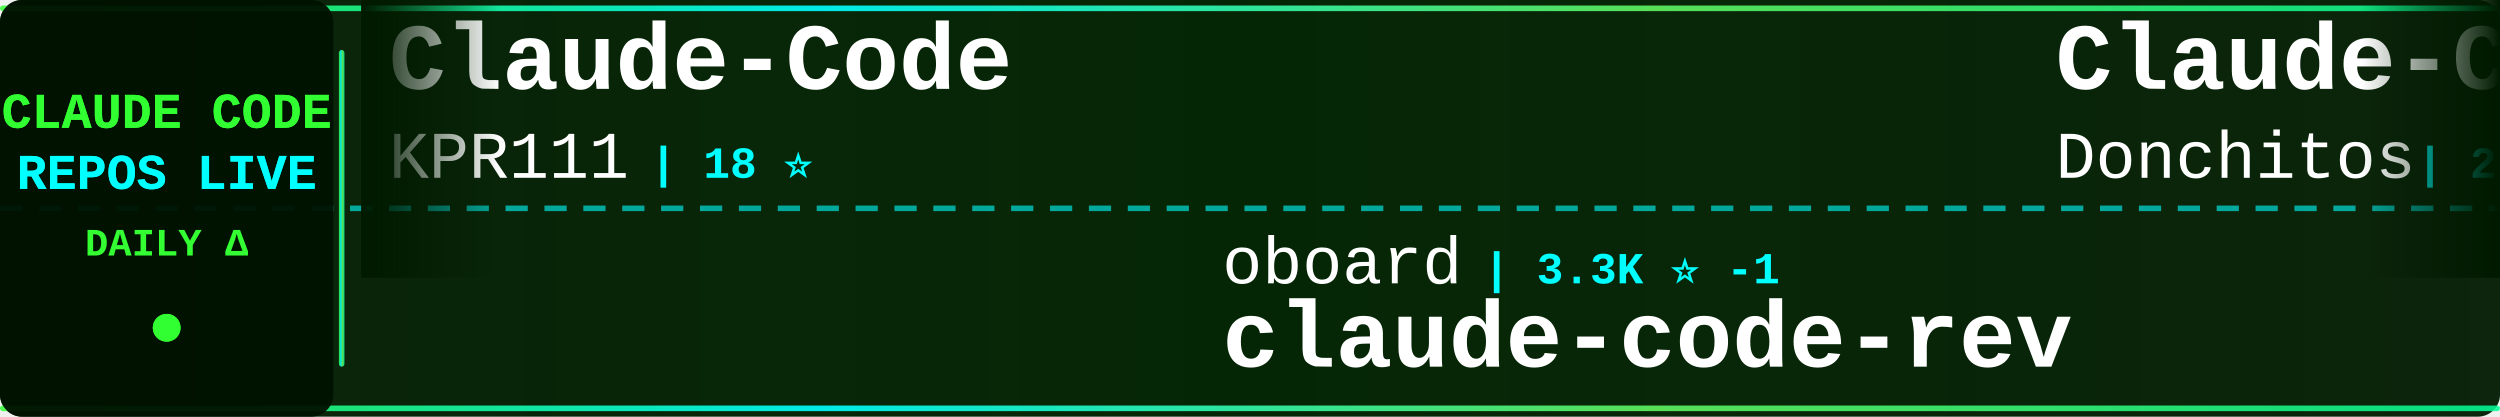
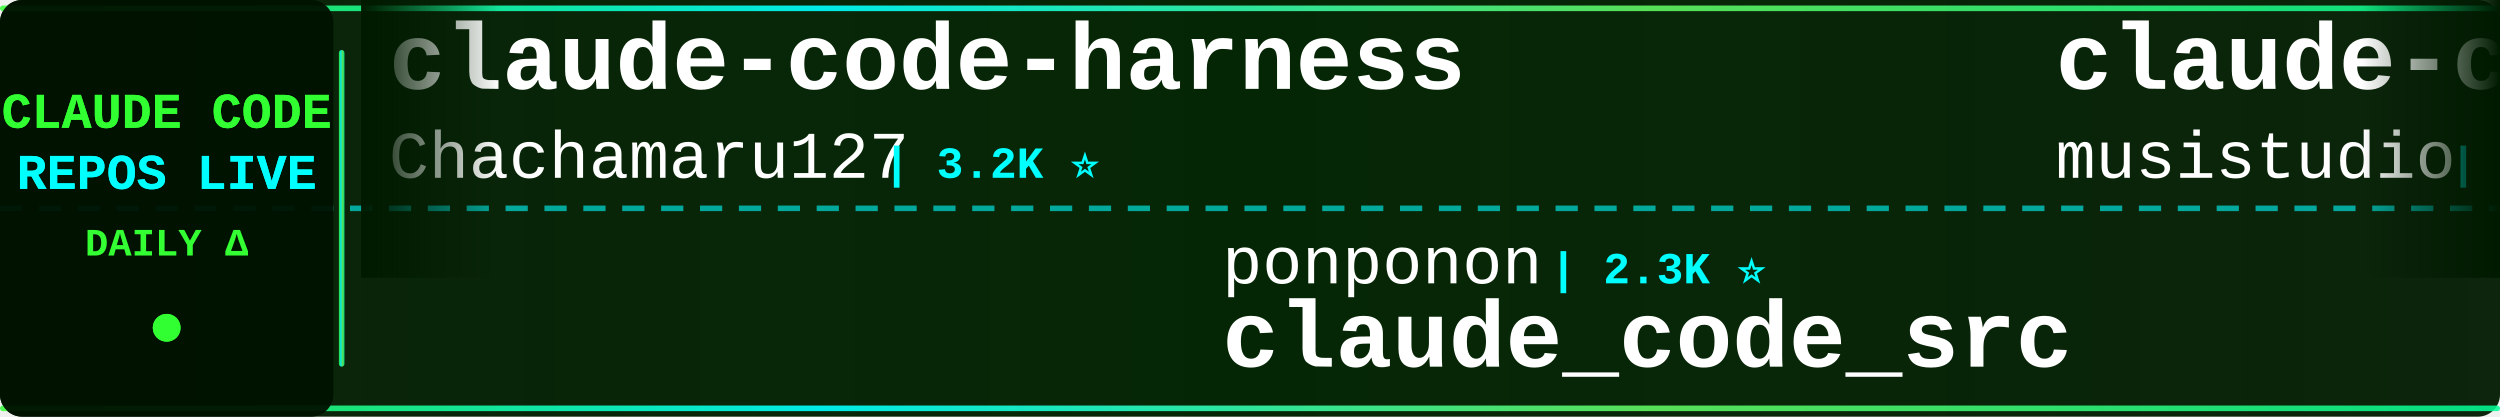
<svg xmlns="http://www.w3.org/2000/svg" width="900" height="150">
  <defs>
    <linearGradient id="tickerBg" x1="0%" y1="0%" x2="100%" y2="0%">
      <stop offset="0%" style="stop-color:#001a00;stop-opacity:0.95" />
      <stop offset="50%" style="stop-color:#002200;stop-opacity:0.98" />
      <stop offset="100%" style="stop-color:#001a00;stop-opacity:0.95" />
    </linearGradient>
    <linearGradient id="borderGrad" x1="0%" y1="0%" x2="100%" y2="0%">
      <stop offset="0%" style="stop-color:#33ff33;stop-opacity:0.85">
        <animate attributeName="stop-opacity" values="0.85;1;0.85" dur="2s" repeatCount="indefinite" />
      </stop>
      <stop offset="33%" style="stop-color:#00ffff;stop-opacity:0.9">
        <animate attributeName="stop-opacity" values="0.9;1;0.9" dur="2.2s" repeatCount="indefinite" />
      </stop>
      <stop offset="66%" style="stop-color:#66ff66;stop-opacity:0.85">
        <animate attributeName="stop-opacity" values="0.85;1;0.85" dur="1.8s" repeatCount="indefinite" />
      </stop>
      <stop offset="100%" style="stop-color:#00ff99;stop-opacity:0.85">
        <animate attributeName="stop-opacity" values="0.85;1;0.85" dur="2s" repeatCount="indefinite" />
      </stop>
    </linearGradient>
    <filter id="textGlow">
      <feGaussianBlur stdDeviation="0.1" result="coloredBlur" />
      <feMerge>
        <feMergeNode in="coloredBlur" />
        <feMergeNode in="SourceGraphic" />
      </feMerge>
    </filter>
    <filter id="metricGlow">
      <feGaussianBlur stdDeviation="0.2" result="coloredBlur" />
      <feMerge>
        <feMergeNode in="coloredBlur" />
        <feMergeNode in="SourceGraphic" />
      </feMerge>
    </filter>
    <linearGradient id="leftFade" x1="0%" y1="0%" x2="100%" y2="0%">
      <stop offset="0%" style="stop-color:#001a00;stop-opacity:1" />
      <stop offset="100%" style="stop-color:#001a00;stop-opacity:0" />
    </linearGradient>
    <linearGradient id="rightFade" x1="0%" y1="0%" x2="100%" y2="0%">
      <stop offset="0%" style="stop-color:#001a00;stop-opacity:0" />
      <stop offset="100%" style="stop-color:#001a00;stop-opacity:1" />
    </linearGradient>
  </defs>
  <rect width="900" height="150" fill="url(#tickerBg)" rx="8" />
  <rect x="0" y="2" width="900" height="2" fill="url(#borderGrad)" rx="1" />
  <rect x="0" y="146" width="900" height="2" fill="url(#borderGrad)" rx="1" />
  <line x1="0" y1="75" x2="900" y2="75" stroke="#00ffff" stroke-width="2" stroke-dasharray="8 6" opacity="0.6" />
  <rect x="0" y="0" width="120" height="150" fill="#001100" opacity="0.95" rx="8" />
  <text x="60" y="46" font-family="'Courier New', monospace" font-size="18" font-weight="bold" fill="#33ff33" text-anchor="middle" filter="url(#textGlow)">
    CLAUDE CODE
  </text>
  <text x="60" y="68" font-family="'Courier New', monospace" font-size="18" font-weight="bold" fill="#00ffff" text-anchor="middle" filter="url(#textGlow)">
    REPOS LIVE
  </text>
  <text x="60" y="92" font-family="'Courier New', monospace" font-size="14" font-weight="bold" fill="#33ff33" text-anchor="middle">
    DAILY Δ
  </text>
  <circle cx="60" cy="118" r="5" fill="#33ff33" filter="url(#metricGlow)">
    <animate attributeName="r" values="4;6;4" dur="1.5s" repeatCount="indefinite" />
    <animate attributeName="opacity" values="0.6;1;0.6" dur="1.5s" repeatCount="indefinite" />
  </circle>
  <rect x="122" y="18" width="2" height="114" fill="url(#borderGrad)" rx="1" />
  <clipPath id="tickerClip">
    <rect x="130" y="0" width="770" height="150" />
  </clipPath>
  <g clip-path="url(#tickerClip)">
    <g id="tickerItems">
      <animateTransform attributeName="transform" attributeType="XML" type="translate" from="0 0" to="-3000 0" dur="54s" repeatCount="indefinite" />
      <g transform="translate(0, 0)">
-         <text x="140" y="32" font-family="'Courier New', monospace" font-size="34" font-weight="bold" fill="#ffffff">Claude-Code</text>
-         <text x="140" y="64" font-family="'Courier New', monospace" font-size="24" font-weight="normal" fill="#ffffff" opacity="1.0">KPR111</text>
-         <text x="234" y="64" font-family="'Courier New', monospace" font-size="16" font-weight="bold" fill="#00ffff"> | 18 ⭐</text>
+         <text x="140" y="32" font-family="'Courier New', monospace" font-size="34" font-weight="bold" fill="#ffffff">claude-code-harness</text>
+         <text x="140" y="64" font-family="'Courier New', monospace" font-size="24" font-weight="normal" fill="#ffffff" opacity="1.0">Chachamaru127</text>
+         <text x="318" y="64" font-family="'Courier New', monospace" font-size="16" font-weight="bold" fill="#00ffff"> | 3.2K ⭐</text>
      </g>
      <g transform="translate(300, 0)">
-         <text x="140" y="102" font-family="'Courier New', monospace" font-size="24" font-weight="normal" fill="#ffffff" opacity="1.0">oboard</text>
-         <text x="234" y="102" font-family="'Courier New', monospace" font-size="16" font-weight="bold" fill="#00ffff"> | 3.3K ⭐ -1</text>
-         <text x="140" y="132" font-family="'Courier New', monospace" font-size="34" font-weight="bold" fill="#ffffff">claude-code-rev</text>
+         <text x="140" y="102" font-family="'Courier New', monospace" font-size="24" font-weight="normal" fill="#ffffff" opacity="1.0">ponponon</text>
+         <text x="258" y="102" font-family="'Courier New', monospace" font-size="16" font-weight="bold" fill="#00ffff"> | 2.3K ⭐</text>
+         <text x="140" y="132" font-family="'Courier New', monospace" font-size="34" font-weight="bold" fill="#ffffff">claude_code_src</text>
      </g>
      <g transform="translate(600, 0)">
-         <text x="140" y="32" font-family="'Courier New', monospace" font-size="34" font-weight="bold" fill="#ffffff">Claude-Code-Game-Studios</text>
-         <text x="140" y="64" font-family="'Courier New', monospace" font-size="24" font-weight="normal" fill="#ffffff" opacity="1.0">Donchitos</text>
-         <text x="270" y="64" font-family="'Courier New', monospace" font-size="16" font-weight="bold" fill="#00ffff"> | 26.7K ⭐ +12</text>
+         <text x="140" y="32" font-family="'Courier New', monospace" font-size="34" font-weight="bold" fill="#ffffff">claude-code-router</text>
+         <text x="140" y="64" font-family="'Courier New', monospace" font-size="24" font-weight="normal" fill="#ffffff" opacity="1.0">musistudio</text>
+         <text x="282" y="64" font-family="'Courier New', monospace" font-size="16" font-weight="bold" fill="#00ffff"> | 37.7K ⭐ +2</text>
      </g>
      <g transform="translate(900, 0)">
-         <text x="140" y="102" font-family="'Courier New', monospace" font-size="24" font-weight="normal" fill="#ffffff" opacity="1.0">daymade</text>
-         <text x="246" y="102" font-family="'Courier New', monospace" font-size="16" font-weight="bold" fill="#00ffff"> | 1.5K ⭐</text>
-         <text x="140" y="132" font-family="'Courier New', monospace" font-size="34" font-weight="bold" fill="#ffffff">claude-code-skills</text>
+         <text x="140" y="102" font-family="'Courier New', monospace" font-size="24" font-weight="normal" fill="#ffffff" opacity="1.0">pengchengneo</text>
+         <text x="306" y="102" font-family="'Courier New', monospace" font-size="16" font-weight="bold" fill="#00ffff"> | 1.8K ⭐</text>
+         <text x="140" y="132" font-family="'Courier New', monospace" font-size="34" font-weight="bold" fill="#ffffff">Claude-Code</text>
      </g>
      <g transform="translate(1200, 0)">
-         <text x="140" y="32" font-family="'Courier New', monospace" font-size="34" font-weight="bold" fill="#ffffff">learn-claude-code</text>
-         <text x="140" y="64" font-family="'Courier New', monospace" font-size="24" font-weight="normal" fill="#ffffff" opacity="1.0">shareAI-lab</text>
-         <text x="294" y="64" font-family="'Courier New', monospace" font-size="16" font-weight="bold" fill="#00ffff"> | 78.7K ⭐ +9</text>
+         <text x="140" y="32" font-family="'Courier New', monospace" font-size="34" font-weight="bold" fill="#ffffff">claude-code-tudou</text>
+         <text x="140" y="64" font-family="'Courier New', monospace" font-size="24" font-weight="normal" fill="#ffffff" opacity="1.0">AICoderTudou</text>
+         <text x="306" y="64" font-family="'Courier New', monospace" font-size="16" font-weight="bold" fill="#00ffff"> | 493 ⭐</text>
      </g>
      <g transform="translate(1500, 0)">
-         <text x="140" y="102" font-family="'Courier New', monospace" font-size="24" font-weight="normal" fill="#ffffff" opacity="1.0">kodu-ai</text>
-         <text x="246" y="102" font-family="'Courier New', monospace" font-size="16" font-weight="bold" fill="#00ffff"> | 5.2K ⭐</text>
-         <text x="140" y="132" font-family="'Courier New', monospace" font-size="34" font-weight="bold" fill="#ffffff">claude-coder</text>
+         <text x="140" y="102" font-family="'Courier New', monospace" font-size="24" font-weight="normal" fill="#ffffff" opacity="1.0">claude-code-best</text>
+         <text x="354" y="102" font-family="'Courier New', monospace" font-size="16" font-weight="bold" fill="#00ffff"> | 22.9K ⭐ +3</text>
+         <text x="140" y="132" font-family="'Courier New', monospace" font-size="34" font-weight="bold" fill="#ffffff">claude-code</text>
      </g>
      <g transform="translate(1800, 0)">
-         <text x="140" y="32" font-family="'Courier New', monospace" font-size="34" font-weight="bold" fill="#ffffff">claude-code</text>
-         <text x="140" y="64" font-family="'Courier New', monospace" font-size="24" font-weight="normal" fill="#ffffff" opacity="1.0">RishabhK103</text>
-         <text x="294" y="64" font-family="'Courier New', monospace" font-size="16" font-weight="bold" fill="#00ffff"> | 108 ⭐</text>
+         <text x="140" y="32" font-family="'Courier New', monospace" font-size="34" font-weight="bold" fill="#ffffff">claude-code-templates</text>
+         <text x="140" y="64" font-family="'Courier New', monospace" font-size="24" font-weight="normal" fill="#ffffff" opacity="1.0">davila7</text>
+         <text x="246" y="64" font-family="'Courier New', monospace" font-size="16" font-weight="bold" fill="#00ffff"> | 32.7K ⭐ +5</text>
      </g>
      <g transform="translate(2100, 0)">
-         <text x="140" y="102" font-family="'Courier New', monospace" font-size="24" font-weight="normal" fill="#ffffff" opacity="1.0">Pimzino</text>
-         <text x="246" y="102" font-family="'Courier New', monospace" font-size="16" font-weight="bold" fill="#00ffff"> | 3.9K ⭐</text>
-         <text x="140" y="132" font-family="'Courier New', monospace" font-size="34" font-weight="bold" fill="#ffffff">claude-code-spec-workflo...</text>
+         <text x="140" y="102" font-family="'Courier New', monospace" font-size="24" font-weight="normal" fill="#ffffff" opacity="1.0">ochamber</text>
+         <text x="258" y="102" font-family="'Courier New', monospace" font-size="16" font-weight="bold" fill="#00ffff"> | 5 ⭐</text>
+         <text x="140" y="132" font-family="'Courier New', monospace" font-size="34" font-weight="bold" fill="#ffffff">claude-code</text>
      </g>
      <g transform="translate(2400, 0)">
-         <text x="140" y="32" font-family="'Courier New', monospace" font-size="34" font-weight="bold" fill="#ffffff">claude-code-hooks-master...</text>
-         <text x="140" y="64" font-family="'Courier New', monospace" font-size="24" font-weight="normal" fill="#ffffff" opacity="1.0">disler</text>
-         <text x="234" y="64" font-family="'Courier New', monospace" font-size="16" font-weight="bold" fill="#00ffff"> | 3.9K ⭐ +1</text>
+         <text x="140" y="32" font-family="'Courier New', monospace" font-size="34" font-weight="bold" fill="#ffffff">Claude-Code</text>
+         <text x="140" y="64" font-family="'Courier New', monospace" font-size="24" font-weight="normal" fill="#ffffff" opacity="1.0">OrcaWhisper</text>
+         <text x="294" y="64" font-family="'Courier New', monospace" font-size="16" font-weight="bold" fill="#00ffff"> | 104 ⭐ +1</text>
      </g>
      <g transform="translate(2700, 0)">
-         <text x="140" y="102" font-family="'Courier New', monospace" font-size="24" font-weight="normal" fill="#ffffff" opacity="1.0">nicedreamzapp</text>
-         <text x="318" y="102" font-family="'Courier New', monospace" font-size="16" font-weight="bold" fill="#00ffff"> | 3.4K ⭐ +1</text>
-         <text x="140" y="132" font-family="'Courier New', monospace" font-size="34" font-weight="bold" fill="#ffffff">claude-code-local</text>
+         <text x="140" y="102" font-family="'Courier New', monospace" font-size="24" font-weight="normal" fill="#ffffff" opacity="1.0">shanraisshan</text>
+         <text x="306" y="102" font-family="'Courier New', monospace" font-size="16" font-weight="bold" fill="#00ffff"> | 67.7K ⭐ +5</text>
+         <text x="140" y="132" font-family="'Courier New', monospace" font-size="34" font-weight="bold" fill="#ffffff">claude-code-best-practic...</text>
      </g>
      <g transform="translate(3000, 0)">
-         <text x="140" y="32" font-family="'Courier New', monospace" font-size="34" font-weight="bold" fill="#ffffff">Claude-Code</text>
-         <text x="140" y="64" font-family="'Courier New', monospace" font-size="24" font-weight="normal" fill="#ffffff" opacity="1.0">KPR111</text>
-         <text x="234" y="64" font-family="'Courier New', monospace" font-size="16" font-weight="bold" fill="#00ffff"> | 18 ⭐</text>
+         <text x="140" y="32" font-family="'Courier New', monospace" font-size="34" font-weight="bold" fill="#ffffff">claude-code-harness</text>
+         <text x="140" y="64" font-family="'Courier New', monospace" font-size="24" font-weight="normal" fill="#ffffff" opacity="1.0">Chachamaru127</text>
+         <text x="318" y="64" font-family="'Courier New', monospace" font-size="16" font-weight="bold" fill="#00ffff"> | 3.2K ⭐</text>
      </g>
      <g transform="translate(3300, 0)">
-         <text x="140" y="102" font-family="'Courier New', monospace" font-size="24" font-weight="normal" fill="#ffffff" opacity="1.0">oboard</text>
-         <text x="234" y="102" font-family="'Courier New', monospace" font-size="16" font-weight="bold" fill="#00ffff"> | 3.3K ⭐ -1</text>
-         <text x="140" y="132" font-family="'Courier New', monospace" font-size="34" font-weight="bold" fill="#ffffff">claude-code-rev</text>
+         <text x="140" y="102" font-family="'Courier New', monospace" font-size="24" font-weight="normal" fill="#ffffff" opacity="1.0">ponponon</text>
+         <text x="258" y="102" font-family="'Courier New', monospace" font-size="16" font-weight="bold" fill="#00ffff"> | 2.3K ⭐</text>
+         <text x="140" y="132" font-family="'Courier New', monospace" font-size="34" font-weight="bold" fill="#ffffff">claude_code_src</text>
      </g>
      <g transform="translate(3600, 0)">
-         <text x="140" y="32" font-family="'Courier New', monospace" font-size="34" font-weight="bold" fill="#ffffff">Claude-Code-Game-Studios</text>
-         <text x="140" y="64" font-family="'Courier New', monospace" font-size="24" font-weight="normal" fill="#ffffff" opacity="1.0">Donchitos</text>
-         <text x="270" y="64" font-family="'Courier New', monospace" font-size="16" font-weight="bold" fill="#00ffff"> | 26.7K ⭐ +12</text>
+         <text x="140" y="32" font-family="'Courier New', monospace" font-size="34" font-weight="bold" fill="#ffffff">claude-code-router</text>
+         <text x="140" y="64" font-family="'Courier New', monospace" font-size="24" font-weight="normal" fill="#ffffff" opacity="1.0">musistudio</text>
+         <text x="282" y="64" font-family="'Courier New', monospace" font-size="16" font-weight="bold" fill="#00ffff"> | 37.7K ⭐ +2</text>
      </g>
      <g transform="translate(3900, 0)">
-         <text x="140" y="102" font-family="'Courier New', monospace" font-size="24" font-weight="normal" fill="#ffffff" opacity="1.0">daymade</text>
-         <text x="246" y="102" font-family="'Courier New', monospace" font-size="16" font-weight="bold" fill="#00ffff"> | 1.5K ⭐</text>
-         <text x="140" y="132" font-family="'Courier New', monospace" font-size="34" font-weight="bold" fill="#ffffff">claude-code-skills</text>
+         <text x="140" y="102" font-family="'Courier New', monospace" font-size="24" font-weight="normal" fill="#ffffff" opacity="1.0">pengchengneo</text>
+         <text x="306" y="102" font-family="'Courier New', monospace" font-size="16" font-weight="bold" fill="#00ffff"> | 1.8K ⭐</text>
+         <text x="140" y="132" font-family="'Courier New', monospace" font-size="34" font-weight="bold" fill="#ffffff">Claude-Code</text>
      </g>
    </g>
  </g>
  <rect x="130" y="0" width="50" height="100" fill="url(#leftFade)" />
  <rect x="850" y="0" width="50" height="100" fill="url(#rightFade)" />
</svg>
